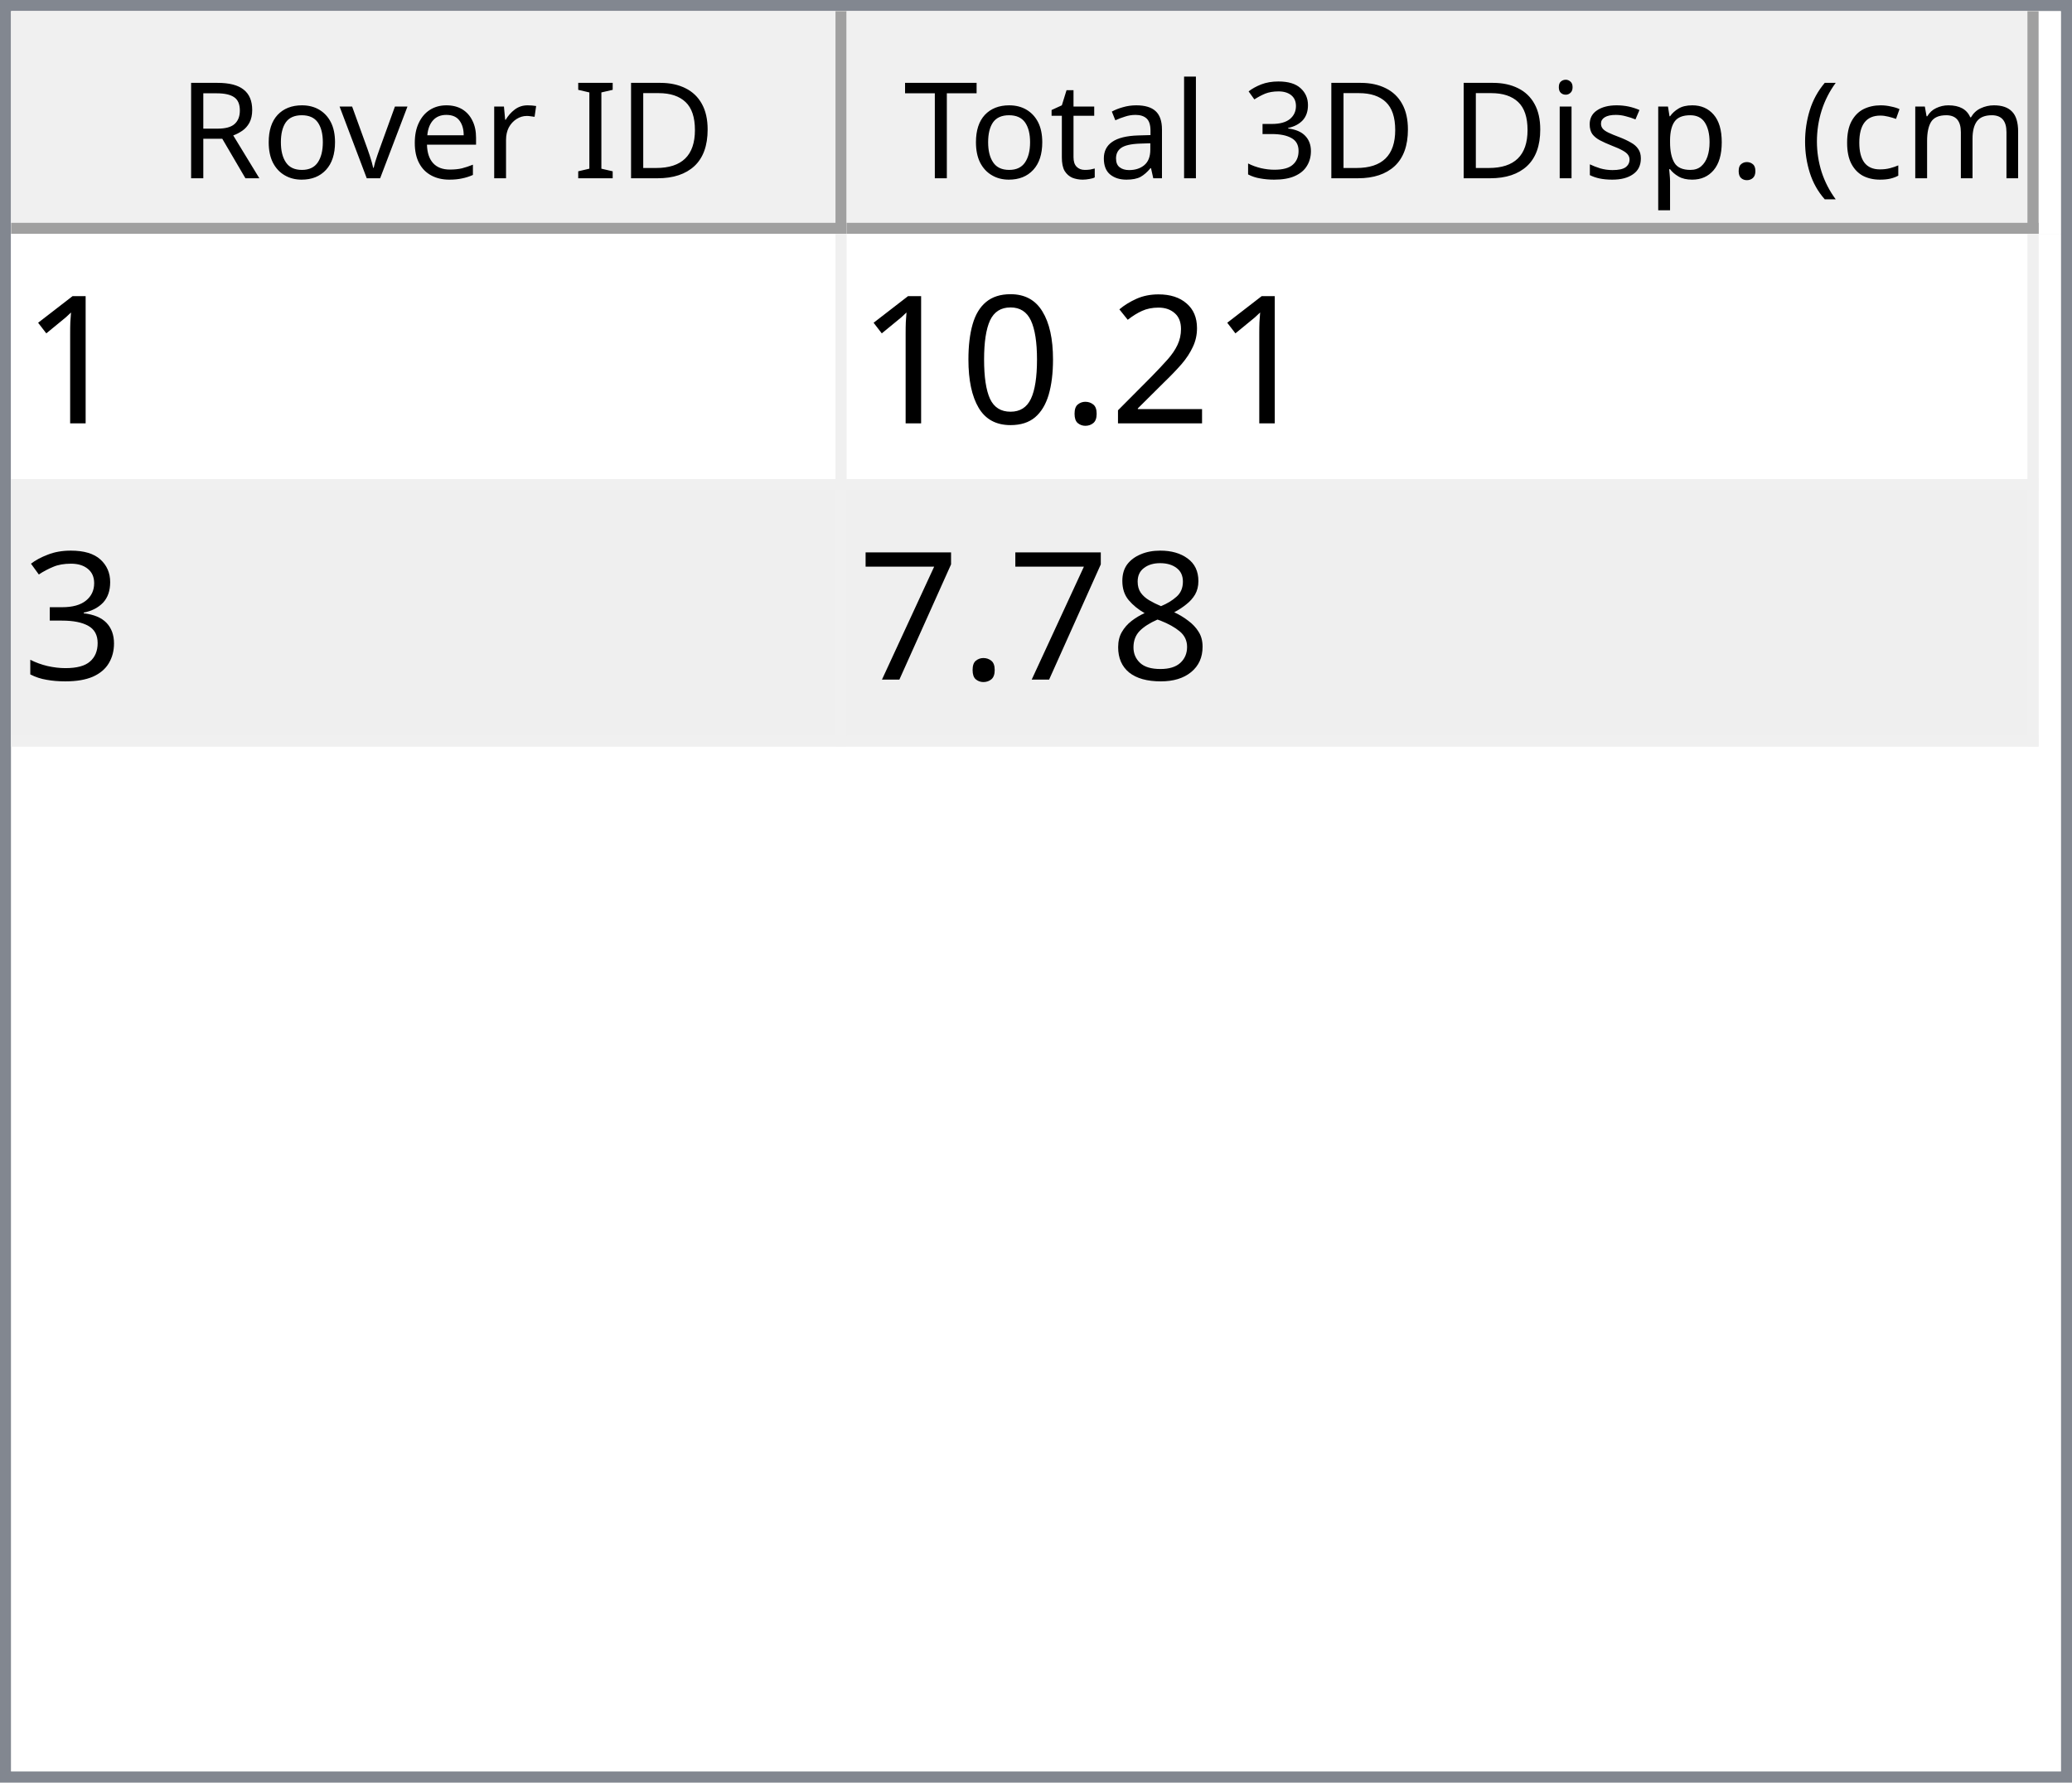
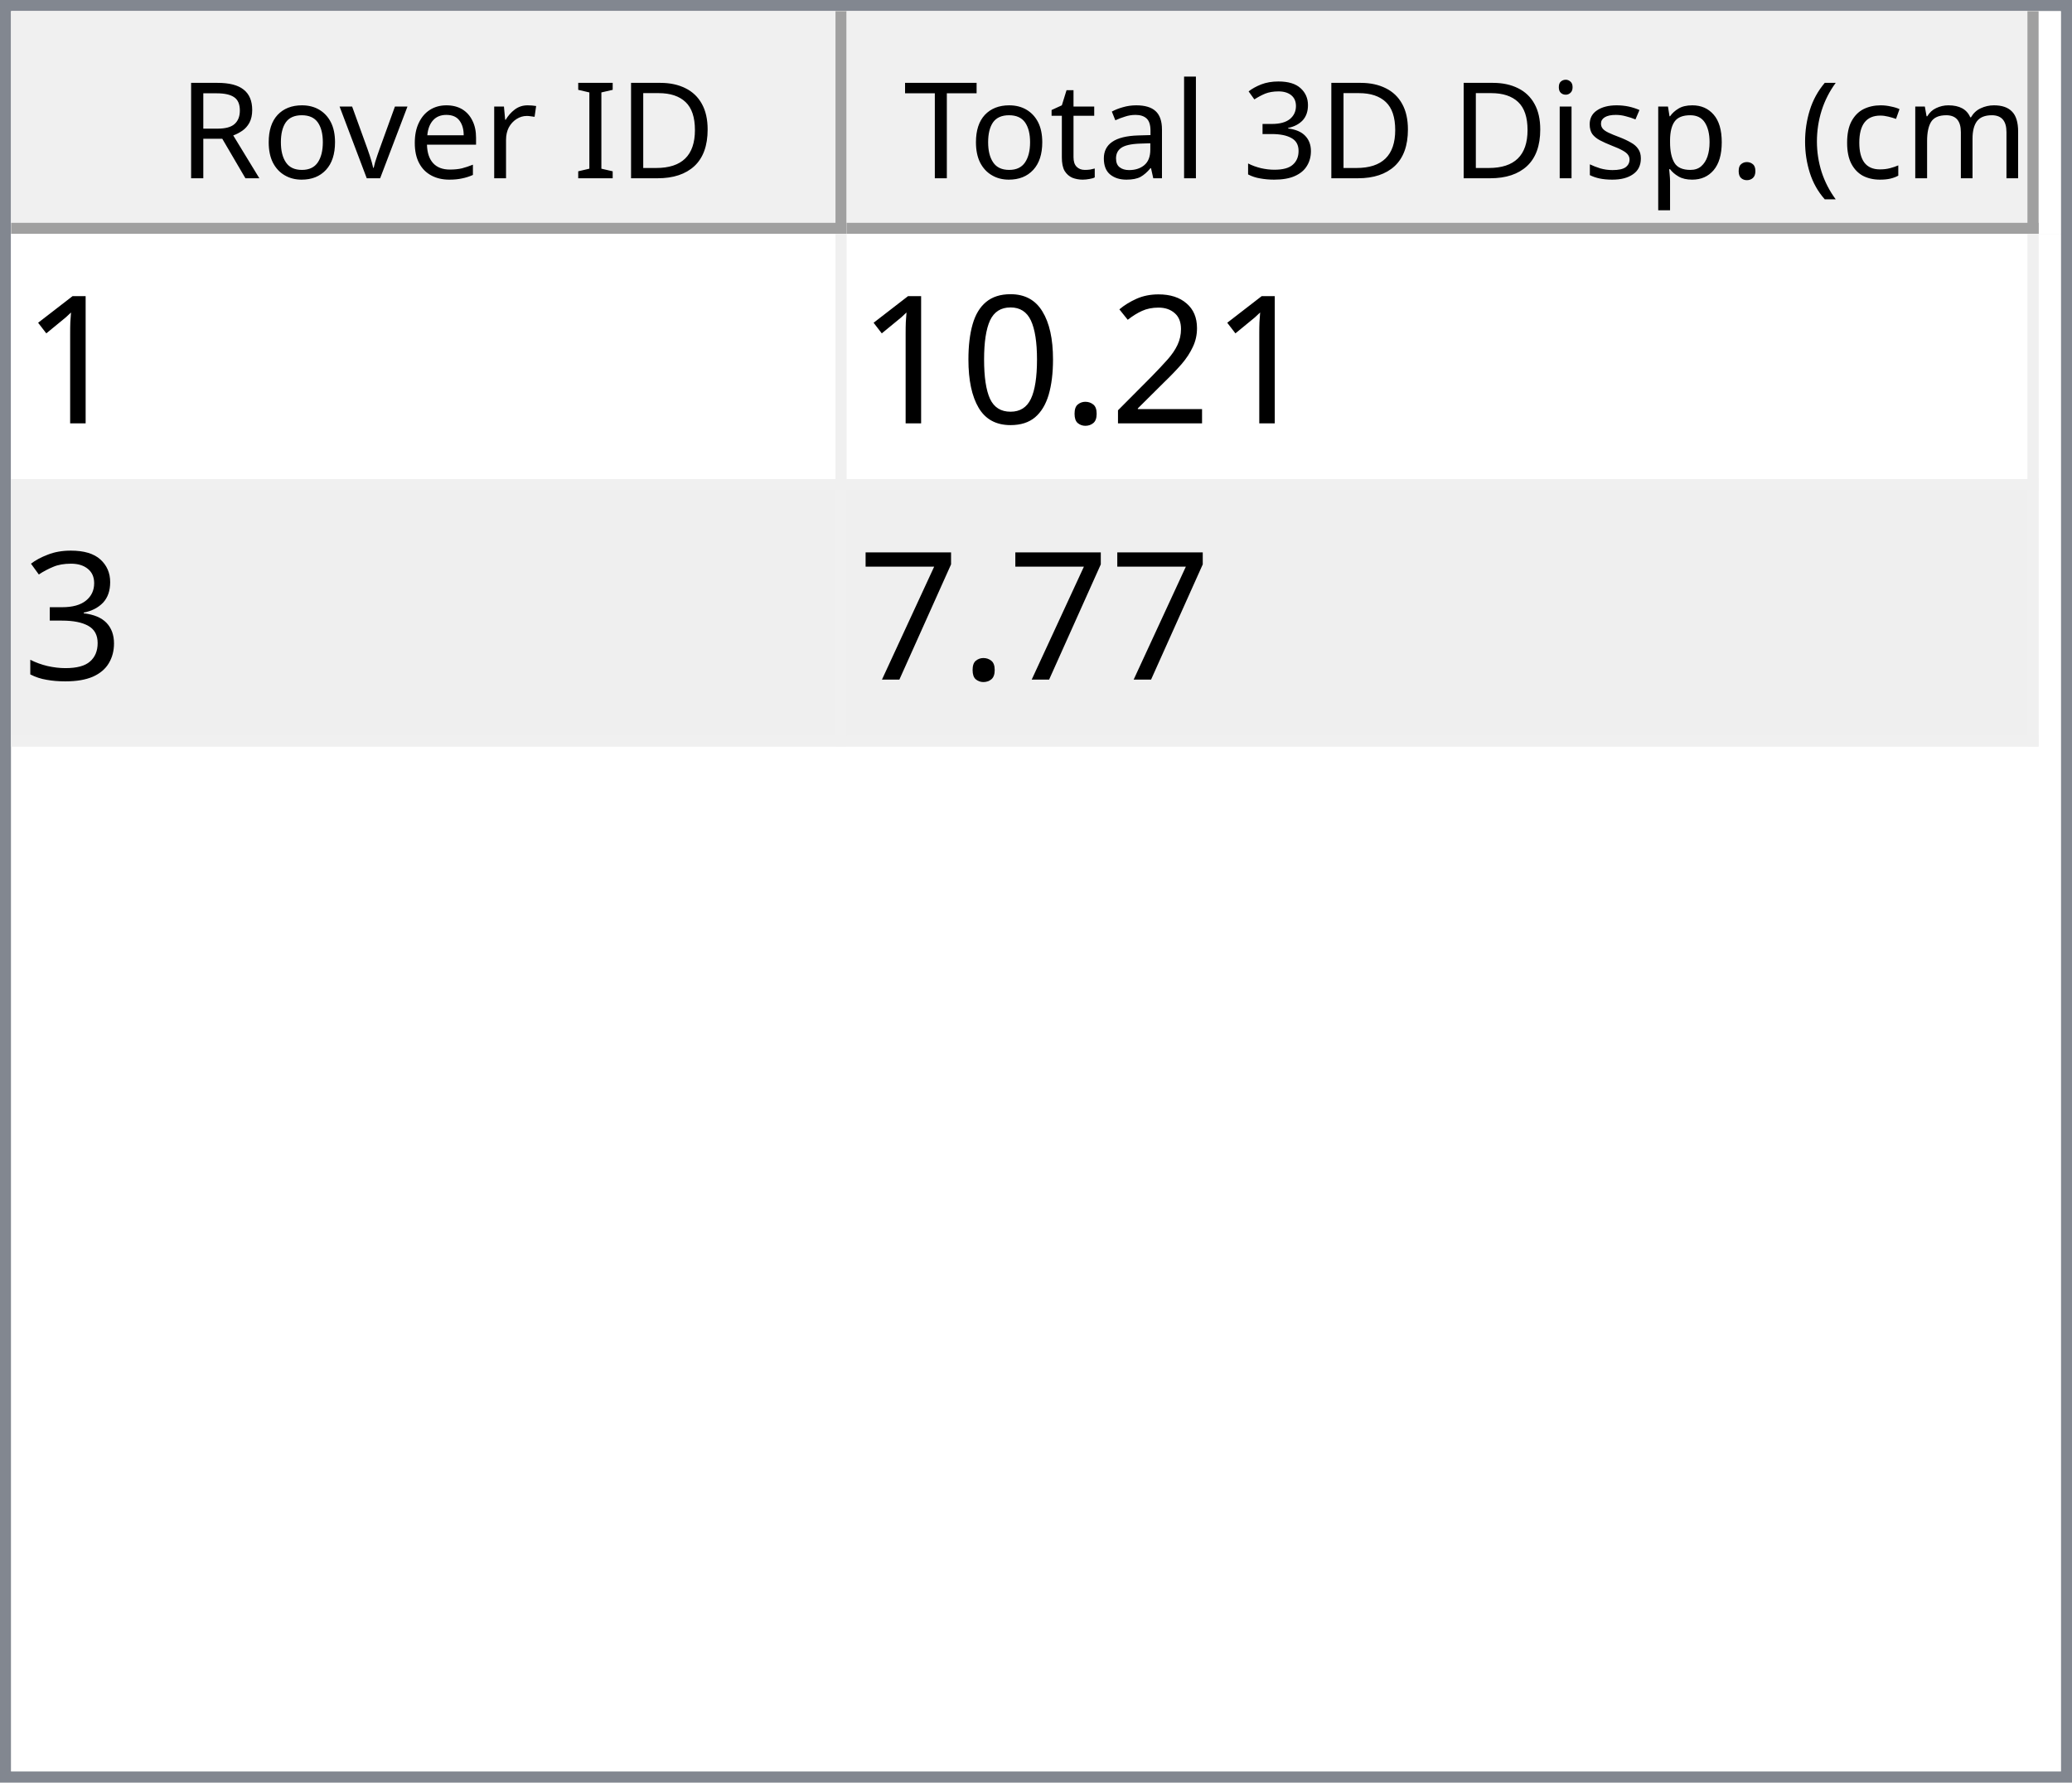
<svg xmlns="http://www.w3.org/2000/svg" style="fill-opacity:1; color-rendering:auto; color-interpolation:auto; text-rendering:auto; stroke:black; stroke-linecap:square; stroke-miterlimit:10; shape-rendering:auto; stroke-opacity:1; fill:black; stroke-dasharray:none; font-weight:normal; stroke-width:1; font-family:'Dialog'; font-style:normal; stroke-linejoin:miter; font-size:12px; stroke-dashoffset:0; image-rendering:auto;" width="186" height="160">
  <defs id="genericDefs" />
  <g>
    <defs id="defs1">
      <clipPath clipPathUnits="userSpaceOnUse" id="clipPath1">
        <path d="M0 0 L186 0 L186 160 L0 160 L0 0 Z" />
      </clipPath>
      <clipPath clipPathUnits="userSpaceOnUse" id="clipPath2">
        <path d="M0 0 L0 160 L186 160 L186 0 Z" />
      </clipPath>
      <clipPath clipPathUnits="userSpaceOnUse" id="clipPath3">
        <path d="M0 0 L0 20 L184 20 L184 0 Z" />
      </clipPath>
      <clipPath clipPathUnits="userSpaceOnUse" id="clipPath4">
        <path d="M0 0 L0 20 L75 20 L75 0 Z" />
      </clipPath>
      <clipPath clipPathUnits="userSpaceOnUse" id="clipPath5">
        <path d="M1 1 L1 19 L74 19 L74 1 Z" />
      </clipPath>
      <clipPath clipPathUnits="userSpaceOnUse" id="clipPath6">
        <path d="M0 0 L0 18 L73 18 L73 0 Z" />
      </clipPath>
      <clipPath clipPathUnits="userSpaceOnUse" id="clipPath7">
        <path d="M-0.5 -0.5 L-0.5 19.5 L74.5 19.5 L74.5 -0.5 Z" />
      </clipPath>
      <clipPath clipPathUnits="userSpaceOnUse" id="clipPath8">
        <path d="M0 0 L0 20 L107 20 L107 0 Z" />
      </clipPath>
      <clipPath clipPathUnits="userSpaceOnUse" id="clipPath9">
        <path d="M1 1 L1 19 L106 19 L106 1 Z" />
      </clipPath>
      <clipPath clipPathUnits="userSpaceOnUse" id="clipPath10">
        <path d="M0 0 L0 18 L105 18 L105 0 Z" />
      </clipPath>
      <clipPath clipPathUnits="userSpaceOnUse" id="clipPath11">
        <path d="M-0.5 -0.5 L-0.5 19.5 L106.5 19.5 L106.5 -0.5 Z" />
      </clipPath>
      <clipPath clipPathUnits="userSpaceOnUse" id="clipPath12">
        <path d="M0 0 L0 138 L184 138 L184 0 Z" />
      </clipPath>
      <clipPath clipPathUnits="userSpaceOnUse" id="clipPath13">
        <path d="M0 0 L0 46 L182 46 L182 0 Z" />
      </clipPath>
      <clipPath clipPathUnits="userSpaceOnUse" id="clipPath14">
        <path d="M-0.5 -0.5 L-0.5 45.5 L181.5 45.5 L181.5 -0.5 Z" />
      </clipPath>
      <clipPath clipPathUnits="userSpaceOnUse" id="clipPath15">
        <path d="M0 0 L0 22 L74 22 L74 0 Z" />
      </clipPath>
      <clipPath clipPathUnits="userSpaceOnUse" id="clipPath16">
        <path d="M0 0 L0 22 L106 22 L106 0 Z" />
      </clipPath>
      <font horiz-adv-x="64.551" id="font1">
        <font-face ascent="107.91" descent="25.098" units-per-em="100" style="font-style:normal; font-family:Segoe UI; font-weight:normal;" />
        <missing-glyph horiz-adv-x="64.551" d="M8.109 0 L8.109 68.266 L56.453 68.266 L56.453 0 L8.109 0 ZM15.328 7.234 L49.219 7.234 L49.219 61.031 L15.328 61.031 L15.328 7.234 Z" />
        <glyph unicode="D" horiz-adv-x="70.117" d="M9.188 0 L9.188 70.016 L28.516 70.016 Q65.531 70.016 65.531 35.891 Q65.531 19.672 55.25 9.836 Q44.969 0 27.734 0 L9.188 0 ZM17.391 62.594 L17.391 7.422 L27.828 7.422 Q41.609 7.422 49.273 14.797 Q56.938 22.172 56.938 35.688 Q56.938 62.594 28.328 62.594 L17.391 62.594 Z" />
        <glyph unicode="I" horiz-adv-x="26.611" d="M17.391 0 L9.188 0 L9.188 70.016 L17.391 70.016 L17.391 0 Z" />
        <glyph unicode=" " horiz-adv-x="27.393" d="" />
        <glyph unicode="r" horiz-adv-x="34.766" d="M34.188 41.891 Q32.078 43.5 28.125 43.5 Q23 43.5 19.555 38.672 Q16.109 33.844 16.109 25.484 L16.109 0 L8.109 0 L8.109 50 L16.109 50 L16.109 39.703 L16.312 39.703 Q18.016 44.969 21.531 47.922 Q25.047 50.875 29.391 50.875 Q32.516 50.875 34.188 50.203 L34.188 41.891 Z" />
        <glyph unicode="e" horiz-adv-x="52.295" d="M48.297 23 L12.984 23 Q13.188 14.656 17.484 10.109 Q21.781 5.562 29.297 5.562 Q37.75 5.562 44.828 11.141 L44.828 3.609 Q38.234 -1.172 27.391 -1.172 Q16.797 -1.172 10.742 5.641 Q4.688 12.453 4.688 24.812 Q4.688 36.469 11.305 43.82 Q17.922 51.172 27.734 51.172 Q37.547 51.172 42.922 44.828 Q48.297 38.484 48.297 27.203 L48.297 23 ZM40.094 29.781 Q40.047 36.719 36.75 40.578 Q33.453 44.438 27.594 44.438 Q21.922 44.438 17.969 40.383 Q14.016 36.328 13.094 29.781 L40.094 29.781 Z" />
        <glyph unicode="v" horiz-adv-x="47.9" d="M47.406 50 L27.484 0 L19.625 0 L0.688 50 L9.469 50 L22.172 13.672 Q23.578 9.672 23.922 6.688 L24.125 6.688 Q24.609 10.453 25.688 13.484 L38.969 50 L47.406 50 Z" />
        <glyph unicode="o" horiz-adv-x="58.594" d="M29 -1.172 Q17.922 -1.172 11.305 5.836 Q4.688 12.844 4.688 24.422 Q4.688 37.016 11.57 44.094 Q18.453 51.172 30.172 51.172 Q41.359 51.172 47.633 44.289 Q53.906 37.406 53.906 25.203 Q53.906 13.234 47.141 6.031 Q40.375 -1.172 29 -1.172 ZM29.594 44.438 Q21.875 44.438 17.383 39.188 Q12.891 33.938 12.891 24.703 Q12.891 15.828 17.43 10.695 Q21.969 5.562 29.594 5.562 Q37.359 5.562 41.531 10.594 Q45.703 15.625 45.703 24.906 Q45.703 34.281 41.531 39.359 Q37.359 44.438 29.594 44.438 Z" />
        <glyph unicode="R" horiz-adv-x="59.814" d="M59.375 0 L49.609 0 L37.891 19.625 Q36.281 22.359 34.766 24.289 Q33.25 26.219 31.664 27.438 Q30.078 28.656 28.25 29.219 Q26.422 29.781 24.125 29.781 L17.391 29.781 L17.391 0 L9.188 0 L9.188 70.016 L30.078 70.016 Q34.672 70.016 38.555 68.867 Q42.438 67.719 45.289 65.375 Q48.141 63.031 49.758 59.547 Q51.375 56.062 51.375 51.375 Q51.375 47.703 50.273 44.656 Q49.172 41.609 47.148 39.211 Q45.125 36.812 42.266 35.133 Q39.406 33.453 35.844 32.516 L35.844 32.328 Q37.594 31.547 38.891 30.547 Q40.188 29.547 41.359 28.18 Q42.531 26.812 43.68 25.078 Q44.828 23.344 46.234 21.047 L59.375 0 ZM17.391 62.594 L17.391 37.203 L28.516 37.203 Q31.594 37.203 34.203 38.133 Q36.812 39.062 38.719 40.797 Q40.625 42.531 41.703 45.047 Q42.781 47.562 42.781 50.688 Q42.781 56.297 39.141 59.445 Q35.5 62.594 28.609 62.594 L17.391 62.594 Z" />
        <glyph unicode=")" horiz-adv-x="30.176" d="M8.297 -15.922 L1.172 -15.922 Q16.406 2.344 16.406 26.812 Q16.406 51.469 1.078 70.016 L8.297 70.016 Q23.531 52.156 23.531 26.703 Q23.531 1.375 8.297 -15.922 Z" />
        <glyph unicode="m" horiz-adv-x="86.133" d="M79.109 0 L71.094 0 L71.094 28.719 Q71.094 37.016 68.531 40.727 Q65.969 44.438 59.906 44.438 Q54.781 44.438 51.195 39.75 Q47.609 35.062 47.609 28.516 L47.609 0 L39.594 0 L39.594 29.688 Q39.594 44.438 28.219 44.438 Q22.953 44.438 19.531 40.016 Q16.109 35.594 16.109 28.516 L16.109 0 L8.109 0 L8.109 50 L16.109 50 L16.109 42.094 L16.312 42.094 Q21.625 51.172 31.844 51.172 Q36.969 51.172 40.773 48.312 Q44.578 45.453 46 40.828 Q51.562 51.172 62.594 51.172 Q79.109 51.172 79.109 30.812 L79.109 0 Z" />
        <glyph unicode="c" horiz-adv-x="46.191" d="M42.188 2.297 Q36.422 -1.172 28.516 -1.172 Q17.828 -1.172 11.258 5.789 Q4.688 12.75 4.688 23.828 Q4.688 36.188 11.766 43.68 Q18.844 51.172 30.672 51.172 Q37.25 51.172 42.281 48.734 L42.281 40.531 Q36.719 44.438 30.375 44.438 Q22.703 44.438 17.797 38.945 Q12.891 33.453 12.891 24.516 Q12.891 15.719 17.508 10.641 Q22.125 5.562 29.891 5.562 Q36.422 5.562 42.188 9.906 L42.188 2.297 Z" />
        <glyph unicode="(" horiz-adv-x="30.176" d="M29.109 -15.922 L21.969 -15.922 Q6.844 1.375 6.844 26.703 Q6.844 52.156 21.969 70.016 L29.203 70.016 Q13.875 51.469 13.875 26.812 Q13.875 2.344 29.109 -15.922 Z" />
        <glyph unicode="." horiz-adv-x="21.68" d="M10.891 -1.078 Q8.641 -1.078 7.055 0.539 Q5.469 2.156 5.469 4.391 Q5.469 6.641 7.055 8.273 Q8.641 9.906 10.891 9.906 Q13.188 9.906 14.797 8.273 Q16.406 6.641 16.406 4.391 Q16.406 2.156 14.797 0.539 Q13.188 -1.078 10.891 -1.078 Z" />
        <glyph unicode="p" horiz-adv-x="58.789" d="M16.312 7.234 L16.109 7.234 L16.109 -23 L8.109 -23 L8.109 50 L16.109 50 L16.109 41.219 L16.312 41.219 Q22.219 51.172 33.594 51.172 Q43.266 51.172 48.688 44.461 Q54.109 37.75 54.109 26.469 Q54.109 13.922 48 6.375 Q41.891 -1.172 31.297 -1.172 Q21.578 -1.172 16.312 7.234 ZM16.109 27.391 L16.109 20.406 Q16.109 14.203 20.141 9.883 Q24.172 5.562 30.375 5.562 Q37.641 5.562 41.773 11.133 Q45.906 16.703 45.906 26.609 Q45.906 34.969 42.047 39.703 Q38.188 44.438 31.594 44.438 Q24.609 44.438 20.359 39.578 Q16.109 34.719 16.109 27.391 Z" />
        <glyph unicode="s" horiz-adv-x="42.432" d="M5.078 1.812 L5.078 10.406 Q11.625 5.562 19.484 5.562 Q30.031 5.562 30.031 12.594 Q30.031 14.594 29.125 15.992 Q28.219 17.391 26.68 18.461 Q25.141 19.531 23.07 20.383 Q21 21.234 18.609 22.172 Q15.281 23.484 12.766 24.828 Q10.25 26.172 8.57 27.859 Q6.891 29.547 6.031 31.695 Q5.172 33.844 5.172 36.719 Q5.172 40.234 6.789 42.945 Q8.406 45.656 11.086 47.484 Q13.766 49.312 17.211 50.242 Q20.656 51.172 24.312 51.172 Q30.812 51.172 35.938 48.922 L35.938 40.828 Q30.422 44.438 23.25 44.438 Q21 44.438 19.195 43.922 Q17.391 43.406 16.094 42.477 Q14.797 41.547 14.086 40.258 Q13.375 38.969 13.375 37.406 Q13.375 35.453 14.086 34.133 Q14.797 32.812 16.164 31.789 Q17.531 30.766 19.484 29.938 Q21.438 29.109 23.922 28.125 Q27.25 26.859 29.883 25.516 Q32.516 24.172 34.375 22.484 Q36.234 20.797 37.234 18.602 Q38.234 16.406 38.234 13.375 Q38.234 9.672 36.602 6.938 Q34.969 4.203 32.234 2.398 Q29.5 0.594 25.93 -0.289 Q22.359 -1.172 18.453 -1.172 Q10.75 -1.172 5.078 1.812 Z" />
        <glyph unicode="i" horiz-adv-x="24.219" d="M12.203 62.703 Q10.062 62.703 8.547 64.164 Q7.031 65.625 7.031 67.875 Q7.031 70.125 8.547 71.609 Q10.062 73.094 12.203 73.094 Q14.406 73.094 15.945 71.609 Q17.484 70.125 17.484 67.875 Q17.484 65.719 15.945 64.211 Q14.406 62.703 12.203 62.703 ZM16.109 0 L8.109 0 L8.109 50 L16.109 50 L16.109 0 Z" />
        <glyph unicode="3" horiz-adv-x="53.906" d="M46.531 19.828 Q46.531 15.094 44.75 11.211 Q42.969 7.328 39.719 4.57 Q36.469 1.812 31.93 0.297 Q27.391 -1.219 21.922 -1.219 Q11.922 -1.219 6 2.594 L6 11.188 Q13.094 5.609 22.219 5.609 Q25.875 5.609 28.828 6.539 Q31.781 7.469 33.906 9.227 Q36.031 10.984 37.18 13.477 Q38.328 15.969 38.328 19.094 Q38.328 32.812 18.797 32.812 L12.984 32.812 L12.984 39.594 L18.5 39.594 Q35.797 39.594 35.797 52.484 Q35.797 64.406 22.609 64.406 Q15.188 64.406 8.688 59.422 L8.688 67.188 Q15.375 71.188 24.609 71.188 Q29 71.188 32.57 69.969 Q36.141 68.75 38.68 66.555 Q41.219 64.359 42.609 61.281 Q44 58.203 44 54.5 Q44 40.672 30.031 36.719 L30.031 36.531 Q33.594 36.141 36.625 34.797 Q39.656 33.453 41.852 31.305 Q44.047 29.156 45.289 26.25 Q46.531 23.344 46.531 19.828 Z" />
        <glyph unicode="l" horiz-adv-x="24.219" d="M16.109 0 L8.109 0 L8.109 74.031 L16.109 74.031 L16.109 0 Z" />
        <glyph unicode="a" horiz-adv-x="50.879" d="M43.891 0 L35.891 0 L35.891 7.812 L35.688 7.812 Q30.469 -1.172 20.312 -1.172 Q12.844 -1.172 8.617 2.781 Q4.391 6.734 4.391 13.281 Q4.391 27.297 20.906 29.594 L35.891 31.688 Q35.891 44.438 25.594 44.438 Q16.547 44.438 9.281 38.281 L9.281 46.484 Q16.656 51.172 26.266 51.172 Q43.891 51.172 43.891 32.516 L43.891 0 ZM35.891 25.297 L23.828 23.641 Q18.266 22.859 15.43 20.875 Q12.594 18.891 12.594 13.875 Q12.594 10.203 15.211 7.883 Q17.828 5.562 22.172 5.562 Q28.125 5.562 32.008 9.742 Q35.891 13.922 35.891 20.312 L35.891 25.297 Z" />
        <glyph unicode="t" horiz-adv-x="33.887" d="M31.297 0.484 Q28.469 -1.078 23.828 -1.078 Q10.688 -1.078 10.688 13.578 L10.688 43.172 L2.094 43.172 L2.094 50 L10.688 50 L10.688 62.203 L18.703 64.797 L18.703 50 L31.297 50 L31.297 43.172 L18.703 43.172 L18.703 14.984 Q18.703 9.969 20.414 7.82 Q22.125 5.672 26.078 5.672 Q29.109 5.672 31.297 7.328 L31.297 0.484 Z" />
        <glyph unicode="T" horiz-adv-x="52.393" d="M50.594 62.594 L30.375 62.594 L30.375 0 L22.172 0 L22.172 62.594 L2 62.594 L2 70.016 L50.594 70.016 L50.594 62.594 Z" />
      </font>
      <font horiz-adv-x="75.0" id="font2">
        <font-face ascent="100.537" descent="21.973" units-per-em="100" style="font-style:normal; font-family:sans-serif; font-weight:normal;" />
        <missing-glyph horiz-adv-x="75.0" d="M12.5 0 L12.5 62.5 L62.5 62.5 L62.5 0 L12.5 0 ZM14.062 1.562 L60.938 1.562 L60.938 60.938 L14.062 60.938 L14.062 1.562 Z" />
        <glyph unicode="1" horiz-adv-x="55.615" d="M37.25 0 L28.469 0 L28.469 56 Q25.297 52.984 20.141 49.953 Q14.984 46.922 10.891 45.406 L10.891 53.906 Q18.266 57.375 23.781 62.305 Q29.297 67.234 31.594 71.875 L37.25 71.875 L37.25 0 Z" />
        <glyph unicode="2" horiz-adv-x="55.615" d="M50.344 8.453 L50.344 0 L3.031 0 Q2.938 3.172 4.047 6.109 Q5.859 10.938 9.836 15.625 Q13.812 20.312 21.344 26.469 Q33.016 36.031 37.117 41.625 Q41.219 47.219 41.219 52.203 Q41.219 57.422 37.477 61.008 Q33.734 64.594 27.734 64.594 Q21.391 64.594 17.578 60.789 Q13.766 56.984 13.719 50.25 L4.688 51.172 Q5.609 61.281 11.664 66.578 Q17.719 71.875 27.938 71.875 Q38.234 71.875 44.242 66.164 Q50.25 60.453 50.25 52 Q50.25 47.703 48.492 43.555 Q46.734 39.406 42.656 34.812 Q38.578 30.219 29.109 22.219 Q21.188 15.578 18.945 13.211 Q16.703 10.844 15.234 8.453 L50.344 8.453 Z" />
        <glyph unicode="." horiz-adv-x="27.783" d="M9.078 0 L9.078 10.016 L19.094 10.016 L19.094 0 L9.078 0 Z" />
        <glyph unicode="0" horiz-adv-x="55.615" d="M4.156 35.297 Q4.156 48 6.766 55.742 Q9.375 63.484 14.523 67.68 Q19.672 71.875 27.484 71.875 Q33.25 71.875 37.594 69.555 Q41.938 67.234 44.773 62.867 Q47.609 58.5 49.219 52.227 Q50.828 45.953 50.828 35.297 Q50.828 22.703 48.242 14.969 Q45.656 7.234 40.508 3.008 Q35.359 -1.219 27.484 -1.219 Q17.141 -1.219 11.234 6.203 Q4.156 15.141 4.156 35.297 ZM13.188 35.297 Q13.188 17.672 17.312 11.836 Q21.438 6 27.484 6 Q33.547 6 37.672 11.859 Q41.797 17.719 41.797 35.297 Q41.797 52.984 37.672 58.789 Q33.547 64.594 27.391 64.594 Q21.344 64.594 17.719 59.469 Q13.188 52.938 13.188 35.297 Z" />
        <glyph unicode="3" horiz-adv-x="55.615" d="M4.203 18.891 L12.984 20.062 Q14.5 12.594 18.141 9.297 Q21.781 6 27 6 Q33.203 6 37.477 10.297 Q41.75 14.594 41.75 20.953 Q41.75 27 37.797 30.93 Q33.844 34.859 27.734 34.859 Q25.25 34.859 21.531 33.891 L22.516 41.609 Q23.391 41.5 23.922 41.5 Q29.547 41.5 34.039 44.43 Q38.531 47.359 38.531 53.469 Q38.531 58.297 35.258 61.477 Q31.984 64.656 26.812 64.656 Q21.688 64.656 18.266 61.43 Q14.844 58.203 13.875 51.766 L5.078 53.328 Q6.688 62.156 12.398 67.016 Q18.109 71.875 26.609 71.875 Q32.469 71.875 37.398 69.359 Q42.328 66.844 44.945 62.5 Q47.562 58.156 47.562 53.266 Q47.562 48.641 45.07 44.828 Q42.578 41.016 37.703 38.766 Q44.047 37.312 47.562 32.695 Q51.078 28.078 51.078 21.141 Q51.078 11.766 44.242 5.25 Q37.406 -1.266 26.953 -1.266 Q17.531 -1.266 11.305 4.352 Q5.078 9.969 4.203 18.891 Z" />
-         <glyph unicode="8" horiz-adv-x="55.615" d="M17.672 38.812 Q12.203 40.828 9.57 44.539 Q6.938 48.25 6.938 53.422 Q6.938 61.234 12.555 66.555 Q18.172 71.875 27.484 71.875 Q36.859 71.875 42.578 66.43 Q48.297 60.984 48.297 53.172 Q48.297 48.188 45.68 44.508 Q43.062 40.828 37.75 38.812 Q44.344 36.672 47.781 31.883 Q51.219 27.094 51.219 20.453 Q51.219 11.281 44.727 5.031 Q38.234 -1.219 27.641 -1.219 Q17.047 -1.219 10.547 5.055 Q4.047 11.328 4.047 20.703 Q4.047 27.688 7.594 32.398 Q11.141 37.109 17.672 38.812 ZM15.922 53.719 Q15.922 48.641 19.195 45.414 Q22.469 42.188 27.688 42.188 Q32.766 42.188 36.016 45.383 Q39.266 48.578 39.266 53.219 Q39.266 58.062 35.914 61.359 Q32.562 64.656 27.594 64.656 Q22.562 64.656 19.242 61.43 Q15.922 58.203 15.922 53.719 ZM13.094 20.656 Q13.094 16.891 14.875 13.375 Q16.656 9.859 20.172 7.93 Q23.688 6 27.734 6 Q34.031 6 38.133 10.055 Q42.234 14.109 42.234 20.359 Q42.234 26.703 38.016 30.859 Q33.797 35.016 27.438 35.016 Q21.234 35.016 17.164 30.914 Q13.094 26.812 13.094 20.656 Z" />
        <glyph unicode="7" horiz-adv-x="55.615" d="M4.734 62.203 L4.734 70.656 L51.078 70.656 L51.078 63.812 Q44.234 56.547 37.523 44.484 Q30.812 32.422 27.156 19.672 Q24.516 10.688 23.781 0 L14.75 0 Q14.891 8.453 18.062 20.414 Q21.234 32.375 27.172 43.484 Q33.109 54.594 39.797 62.203 L4.734 62.203 Z" />
      </font>
    </defs>
    <g style="fill:white; stroke:white;">
      <rect x="0" y="0" width="186" style="clip-path:url(#clipPath1); stroke:none;" height="160" />
    </g>
    <g style="fill:white; text-rendering:optimizeSpeed; color-rendering:optimizeSpeed; image-rendering:optimizeSpeed; shape-rendering:crispEdges; stroke:white; color-interpolation:sRGB;">
      <rect x="0" width="186" height="160" y="0" style="stroke:none;" />
      <path style="stroke:none;" d="M0 160 L186 160 L186 0 L0 0 Z" />
    </g>
    <g style="fill:rgb(240,240,240); font-family:'Segoe UI'; stroke:rgb(240,240,240);">
      <rect x="0" y="0" width="186" style="clip-path:url(#clipPath2); stroke:none;" height="160" />
    </g>
    <g style="fill:rgb(130,135,144); font-family:'Segoe UI'; stroke:rgb(130,135,144);">
      <path d="M0 0 L186 0 L186 160 L0 160 L0 0 ZM1 1 L185 1 L185 159 L1 159 L1 1 Z" style="fill-rule:evenodd; clip-path:url(#clipPath2); stroke:none;" />
    </g>
    <g style="fill:white; font-family:'Segoe UI'; stroke:white;" transform="translate(1,1)">
      <rect x="0" y="0" width="184" style="clip-path:url(#clipPath3); stroke:none;" height="20" />
    </g>
    <g style="fill:rgb(240,240,240); font-family:'Segoe UI'; stroke:rgb(240,240,240);" transform="translate(1,1)">
      <rect x="0" y="0" width="75" style="clip-path:url(#clipPath4); stroke:none;" height="20" />
    </g>
    <g style="font-family:'Segoe UI';" transform="translate(2,2)">
      <text x="14" xml:space="preserve" y="14" style="clip-path:url(#clipPath6); stroke:none;">Rover ID</text>
    </g>
    <g style="fill:rgb(160,160,160); font-family:'Segoe UI'; stroke:rgb(160,160,160); stroke-linejoin:bevel;" transform="translate(1.5,1.5)">
      <line x1="74" x2="74" y1="0" style="fill:none; clip-path:url(#clipPath7);" y2="19" />
    </g>
    <g style="fill:rgb(160,160,160); font-family:'Segoe UI'; stroke:rgb(160,160,160); stroke-linejoin:bevel;" transform="matrix(1,0,0,1,1,1) translate(0.5,0.5)">
      <line x1="0" x2="74" y1="19" style="fill:none; clip-path:url(#clipPath7);" y2="19" />
    </g>
    <g style="fill:rgb(240,240,240); font-family:'Segoe UI'; stroke:rgb(240,240,240);" transform="translate(76,1)">
      <rect x="0" y="0" width="107" style="clip-path:url(#clipPath8); stroke:none;" height="20" />
    </g>
    <g style="font-family:'Segoe UI';" transform="translate(77,2)">
      <text x="1" xml:space="preserve" y="14" style="clip-path:url(#clipPath10); stroke:none;"> Total 3D Disp. (cm)</text>
    </g>
    <g style="fill:rgb(160,160,160); font-family:'Segoe UI'; stroke:rgb(160,160,160); stroke-linejoin:bevel;" transform="translate(76.5,1.5)">
      <line x1="106" x2="106" y1="0" style="fill:none; clip-path:url(#clipPath11);" y2="19" />
    </g>
    <g style="fill:rgb(160,160,160); font-family:'Segoe UI'; stroke:rgb(160,160,160); stroke-linejoin:bevel;" transform="matrix(1,0,0,1,76,1) translate(0.5,0.5)">
      <line x1="0" x2="106" y1="19" style="fill:none; clip-path:url(#clipPath11);" y2="19" />
    </g>
    <g style="fill:white; font-family:'Segoe UI'; stroke:white;" transform="translate(1,21)">
      <rect x="0" y="0" width="184" style="clip-path:url(#clipPath12); stroke:none;" height="138" />
    </g>
    <g style="fill:rgb(240,240,240); font-size:16px; font-family:sans-serif; stroke:rgb(240,240,240);" transform="translate(1,21)">
      <rect x="0" y="0" width="182" style="clip-path:url(#clipPath13); stroke:none;" height="46" />
      <line transform="translate(0.5,0.5)" x1="0" x2="181" y1="22" style="clip-path:url(#clipPath14); fill:none; stroke-linejoin:bevel;" y2="22" />
    </g>
    <g transform="matrix(1,0,0,1,1,21) translate(0.5,0.5)" style="fill:rgb(240,240,240); font-size:16px; font-family:sans-serif; stroke:rgb(240,240,240); stroke-linejoin:bevel;">
      <line x1="0" x2="181" y1="45" style="fill:none; clip-path:url(#clipPath14);" y2="45" />
    </g>
    <g transform="matrix(1,0,0,1,1,21) translate(0.5,0.5)" style="fill:rgb(240,240,240); font-size:16px; font-family:sans-serif; stroke:rgb(240,240,240); stroke-linejoin:bevel;">
      <line x1="74" x2="74" y1="0" style="fill:none; clip-path:url(#clipPath14);" y2="45" />
    </g>
    <g transform="matrix(1,0,0,1,1,21) translate(0.5,0.5)" style="fill:rgb(240,240,240); font-size:16px; font-family:sans-serif; stroke:rgb(240,240,240); stroke-linejoin:bevel;">
      <line x1="181" x2="181" y1="0" style="fill:none; clip-path:url(#clipPath14);" y2="45" />
    </g>
    <g style="fill:white; font-size:16px; font-family:sans-serif; stroke:white;" transform="matrix(1,0,0,1,1,21)">
      <rect x="0" y="0" width="74" style="clip-path:url(#clipPath15); stroke:none;" height="22" />
      <text x="1" y="17" style="fill:black; clip-path:url(#clipPath15); stroke:none;" xml:space="preserve">1</text>
    </g>
    <g style="fill:white; font-size:16px; font-family:sans-serif; stroke:white;" transform="matrix(1,0,0,1,1,21) translate(75,0)">
      <rect x="0" y="0" width="106" style="clip-path:url(#clipPath16); stroke:none;" height="22" />
      <text x="1" y="17" style="fill:black; clip-path:url(#clipPath16); stroke:none;" xml:space="preserve">10.21</text>
    </g>
    <g style="fill:rgb(239,239,239); font-size:16px; font-family:sans-serif; stroke:rgb(239,239,239);" transform="matrix(1,0,0,1,1,21) translate(0,23)">
      <rect x="0" y="0" width="74" style="clip-path:url(#clipPath15); stroke:none;" height="22" />
      <text x="1" y="17" style="fill:black; clip-path:url(#clipPath15); stroke:none;" xml:space="preserve">3</text>
    </g>
    <g style="fill:rgb(239,239,239); font-size:16px; font-family:sans-serif; stroke:rgb(239,239,239);" transform="matrix(1,0,0,1,1,21) translate(75,23)">
      <rect x="0" y="0" width="106" style="clip-path:url(#clipPath16); stroke:none;" height="22" />
-       <text x="1" y="17" style="fill:black; clip-path:url(#clipPath16); stroke:none;" xml:space="preserve">7.78</text>
+       <text x="1" y="17" style="fill:black; clip-path:url(#clipPath16); stroke:none;" xml:space="preserve">7.77</text>
    </g>
  </g>
</svg>
